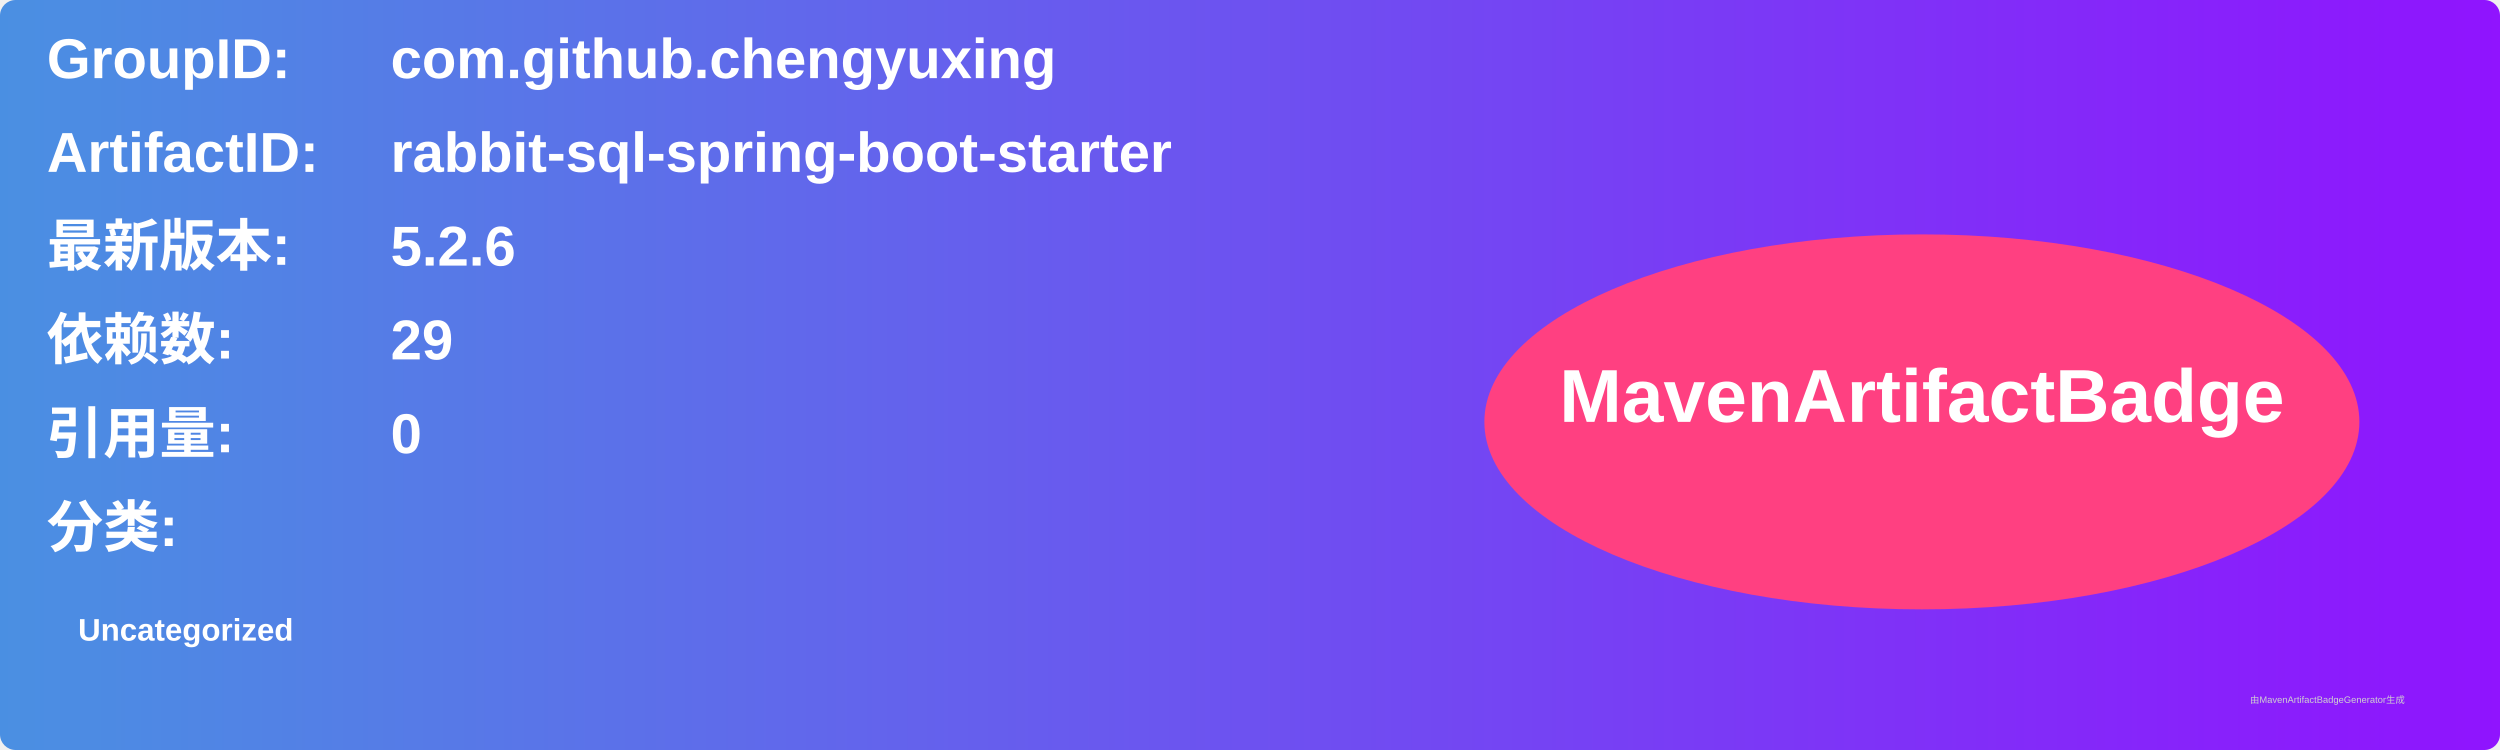
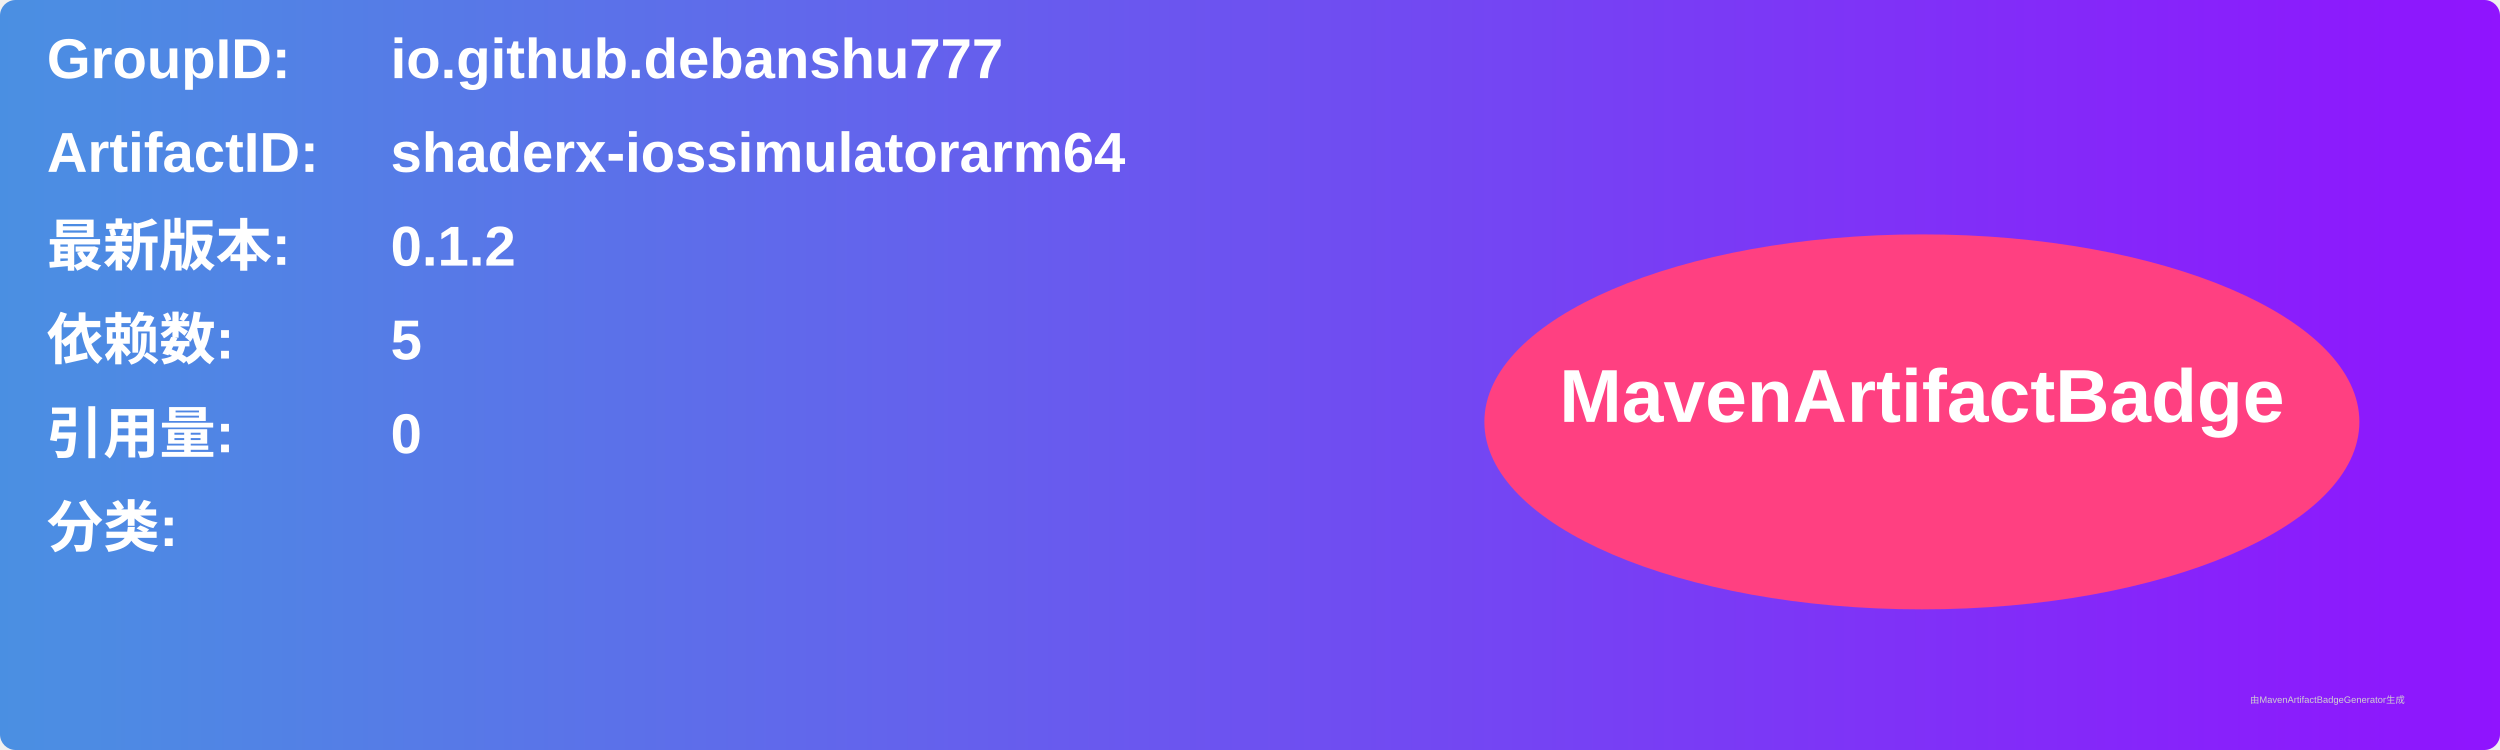
<svg xmlns="http://www.w3.org/2000/svg" width="800" height="240" viewBox="0 0 800 240">
  <linearGradient id="grad" x1="0%" y1="0%" x2="100%" y2="0%">
    <stop offset="0%" stop-color="#4a90e2" />
    <stop offset="100%" stop-color="#9013fe" />
  </linearGradient>
  <rect width="100%" height="100%" rx="5" ry="5" fill="url(#grad)" />
  <g transform="translate(15, 15)">
    <text x="0" y="10" font-family="Arial" font-size="18" fill="white" font-weight="bold" width="260">GroupID:</text>
-     <text x="110" y="10" font-family="Arial" font-size="18" fill="white" font-weight="bold" width="460">com.github.chengyuxing</text>
+     <text x="110" y="10" font-family="Arial" font-size="18" fill="white" font-weight="bold" width="460">io.github.debanshu777</text>
    <text x="0" y="40" font-family="Arial" font-size="18" fill="white" font-weight="bold" width="260">ArtifactID:</text>
-     <text x="110" y="40" font-family="Arial" font-size="18" fill="white" font-weight="bold" width="460">rabbit-sql-spring-boot-starter</text>
+     <text x="110" y="40" font-family="Arial" font-size="18" fill="white" font-weight="bold" width="460">shaderx-iossimulatorarm64</text>
    <text x="0" y="70" font-family="Arial" font-size="18" fill="white" font-weight="bold">最新版本:</text>
    <text x="110" y="70" font-family="Arial" font-size="18" fill="white" font-weight="bold">
-       <tspan font-weight="bold">5.2.6</tspan>
+       <tspan font-weight="bold">0.1.2</tspan>
    </text>
    <text x="0" y="100" font-family="Arial" font-size="18" fill="white" font-weight="bold">依赖数: </text>
    <text x="110" y="100" font-family="Arial" font-size="18" fill="white">
-       <tspan font-weight="bold">29</tspan>
+       <tspan font-weight="bold">5</tspan>
    </text>
    <text x="0" y="130" font-family="Arial" font-size="18" fill="white" font-weight="bold">引用量: </text>
    <text x="110" y="130" font-family="Arial" font-size="18" fill="white">
      <tspan font-weight="bold">0</tspan>
    </text>
    <text x="0" y="160" font-family="Arial" font-size="18" fill="white" font-weight="bold">分类:</text>
    <text x="10" y="190" font-family="Arial" font-size="10" fill="white">
-       <tspan font-weight="bold">Uncategorized</tspan>
+       <tspan font-weight="bold" />
    </text>
    <ellipse cx="600" cy="120" rx="140" ry="60" fill="#ff4081" />
    <text x="600" y="120" text-anchor="middle" font-family="Arial" font-size="24" fill="white" font-weight="bold">MavenArtifactBadge</text>
  </g>
  <text x="720" y="225" font-family="Arial" font-size="3" fill="#d0d0d0">由MavenArtifactBadgeGenerator生成</text>
</svg>
